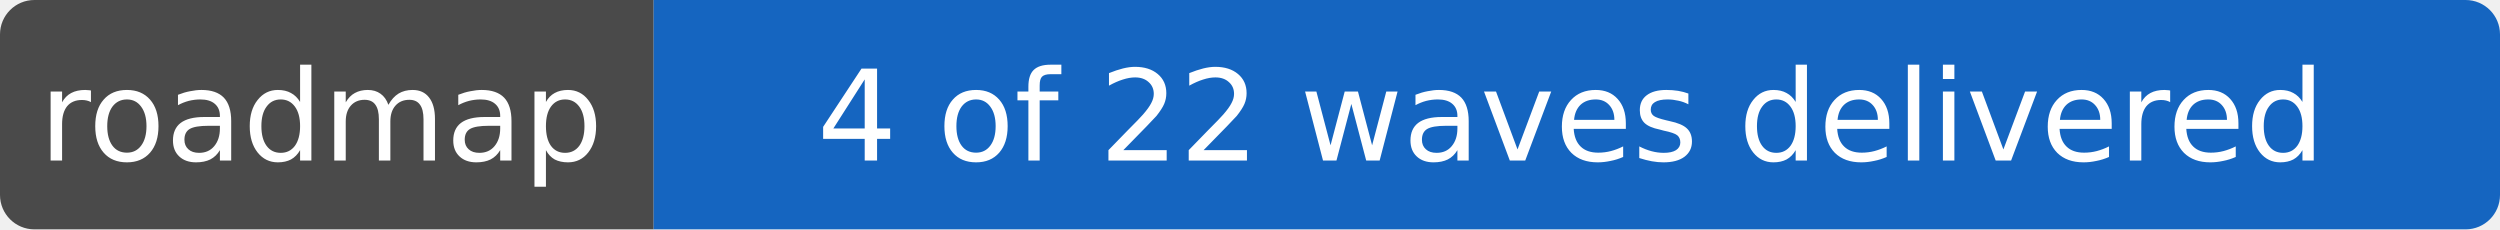
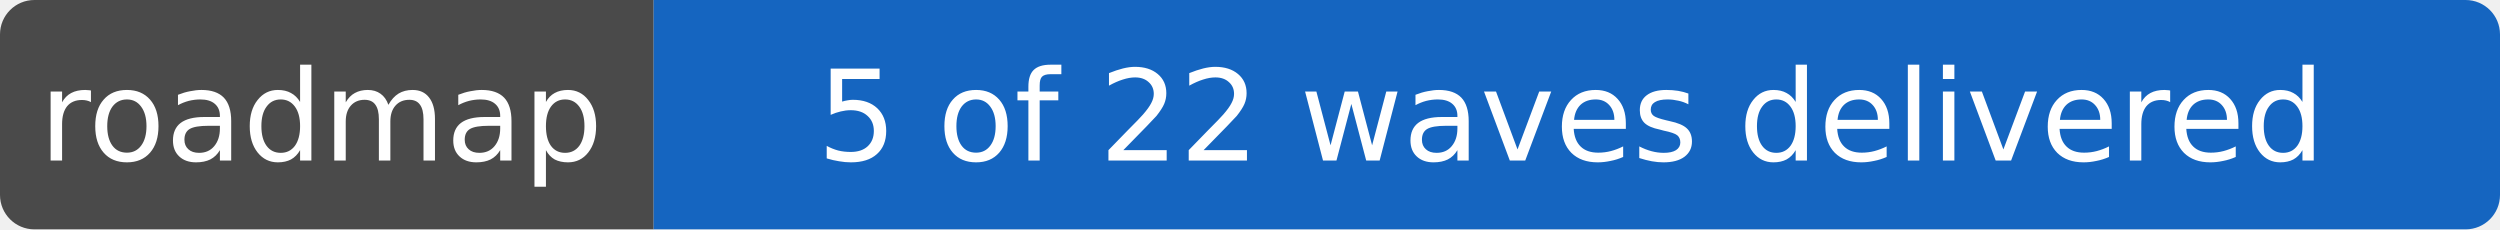
- <svg xmlns="http://www.w3.org/2000/svg" width="218" height="20" role="img" aria-label="roadmap: 4 of 22 waves delivered">
+ <svg xmlns="http://www.w3.org/2000/svg" width="218" height="20" role="img" aria-label="roadmap: 5 of 22 waves delivered">
  <clipPath id="r">
    <rect width="218" height="20" rx="3" />
  </clipPath>
  <g clip-path="url(#r)">
    <rect width="57" height="20" fill="#4a4a4a" />
    <rect x="57" width="161" height="20" fill="#1565c0" />
  </g>
  <g fill="#fff" text-anchor="middle" font-family="Verdana,DejaVu Sans,sans-serif" font-size="11">
    <text x="28" y="14">roadmap</text>
-     <text x="137" y="14">4 of 22 waves delivered</text>
+     <text x="137" y="14">5 of 22 waves delivered</text>
  </g>
</svg>
